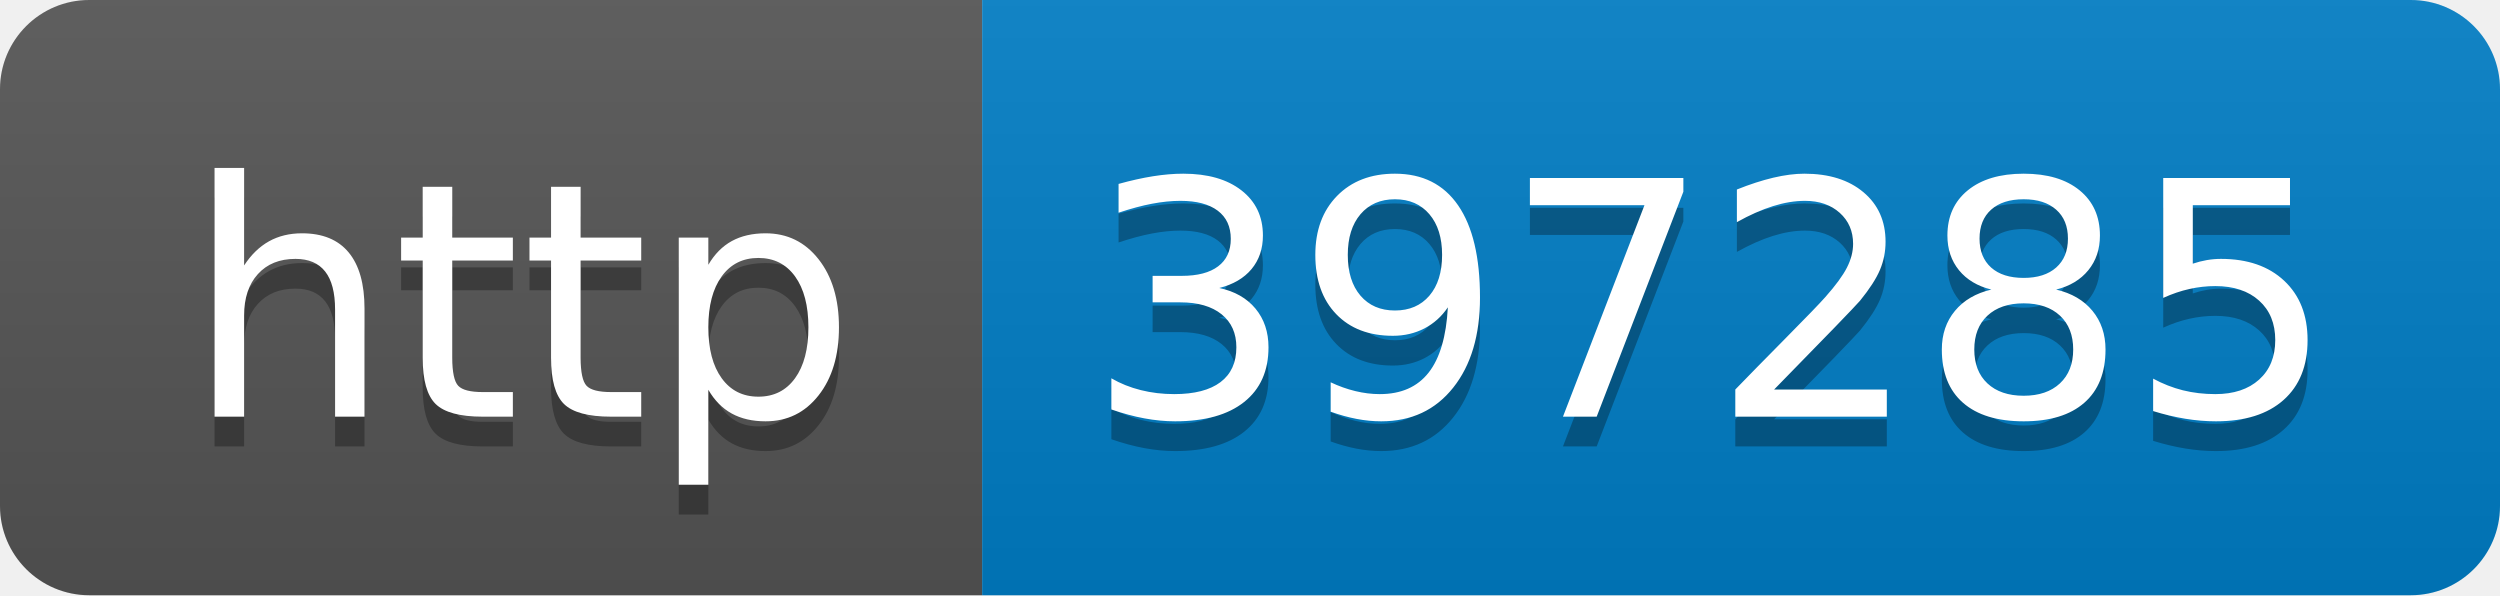
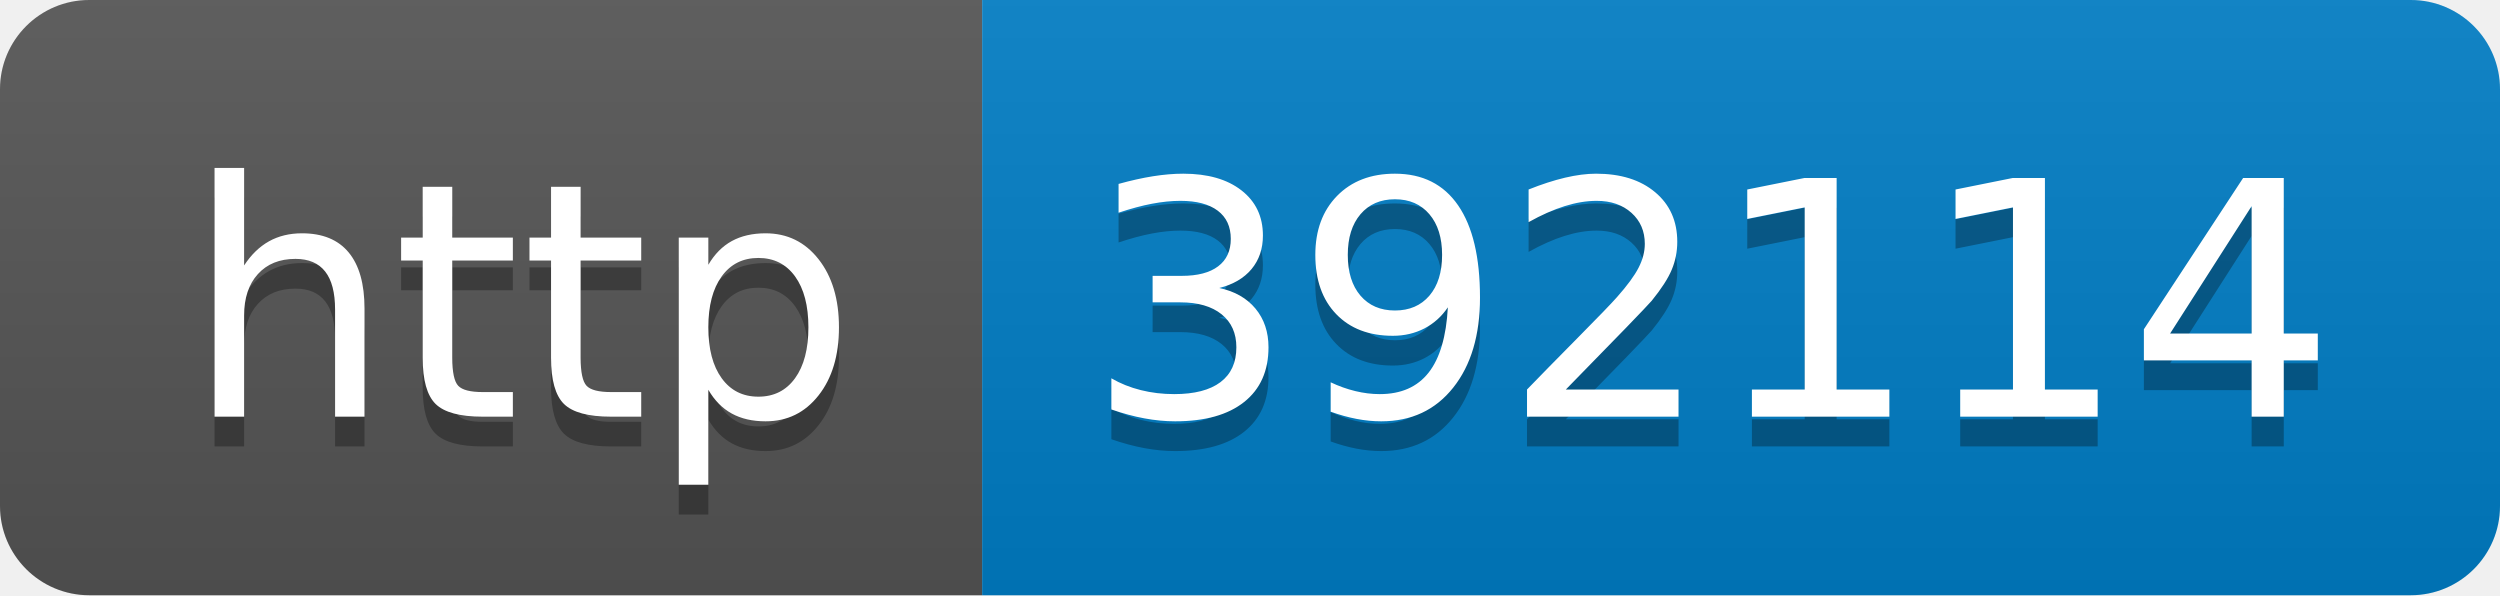
- <svg xmlns="http://www.w3.org/2000/svg" width="84" height="20" role="img" aria-label="http: 397285">
+ <svg xmlns="http://www.w3.org/2000/svg" width="84" height="20" role="img" aria-label="http: 392114">
  <linearGradient id="s" x2="0" y2="100%">
    <stop offset="0" stop-color="#bbb" stop-opacity=".1" />
    <stop offset="1" stop-opacity=".1" />
  </linearGradient>
  <clipPath id="r">
    <rect width="84" height="20" rx="3" fill="#fff" />
  </clipPath>
  <g clip-path="url(#r)">
    <rect width="33" height="20" fill="#555" />
    <rect x="33" width="51" height="20" fill="#007ec6" />
    <rect width="84" height="20" fill="url(#s)" />
  </g>
  <g fill="#fff" text-anchor="middle" font-family="Verdana,Geneva,DejaVu Sans,sans-serif" text-rendering="geometricPrecision" font-size="110">
    <text aria-hidden="true" x="175" y="150" fill="#010101" fill-opacity=".3" transform="scale(.1)" textLength="230">http</text>
    <text x="175" y="140" transform="scale(.1)" fill="#fff" textLength="230">http</text>
-     <text aria-hidden="true" x="575" y="150" fill="#010101" fill-opacity=".3" transform="scale(.1)" textLength="410">397285</text>
-     <text x="575" y="140" transform="scale(.1)" fill="#fff" textLength="410">397285</text>
+     <text aria-hidden="true" x="575" y="150" fill="#010101" fill-opacity=".3" transform="scale(.1)" textLength="410">392114</text>
+     <text x="575" y="140" transform="scale(.1)" fill="#fff" textLength="410">392114</text>
  </g>
</svg>
